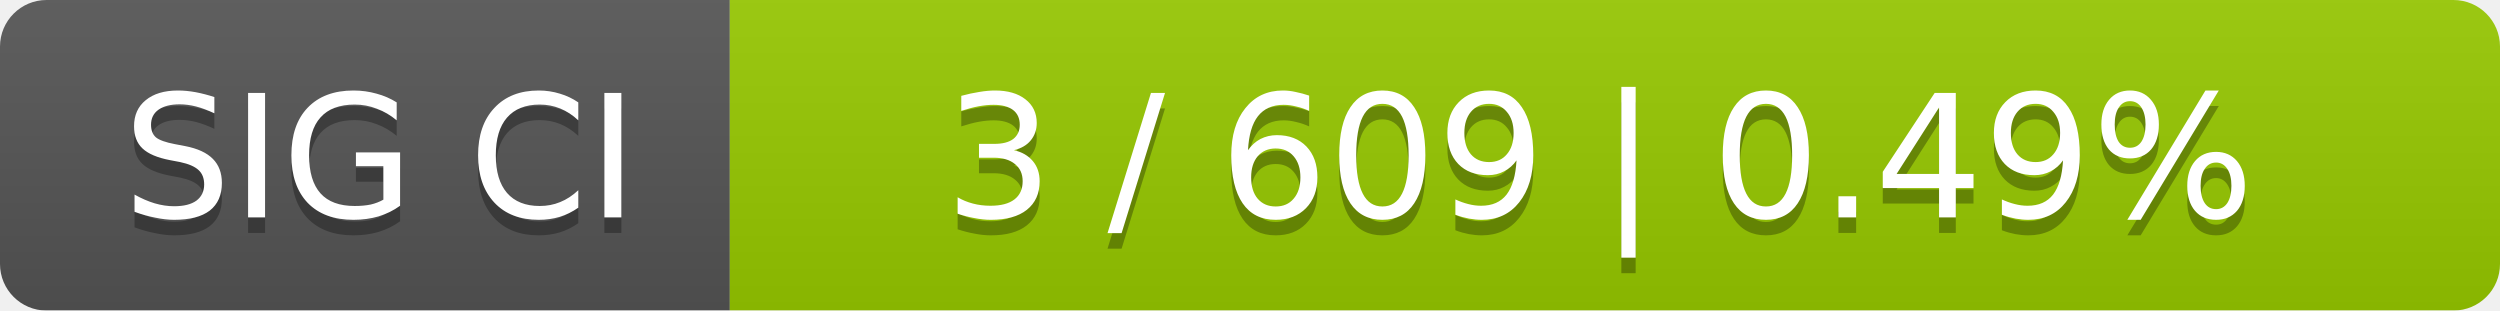
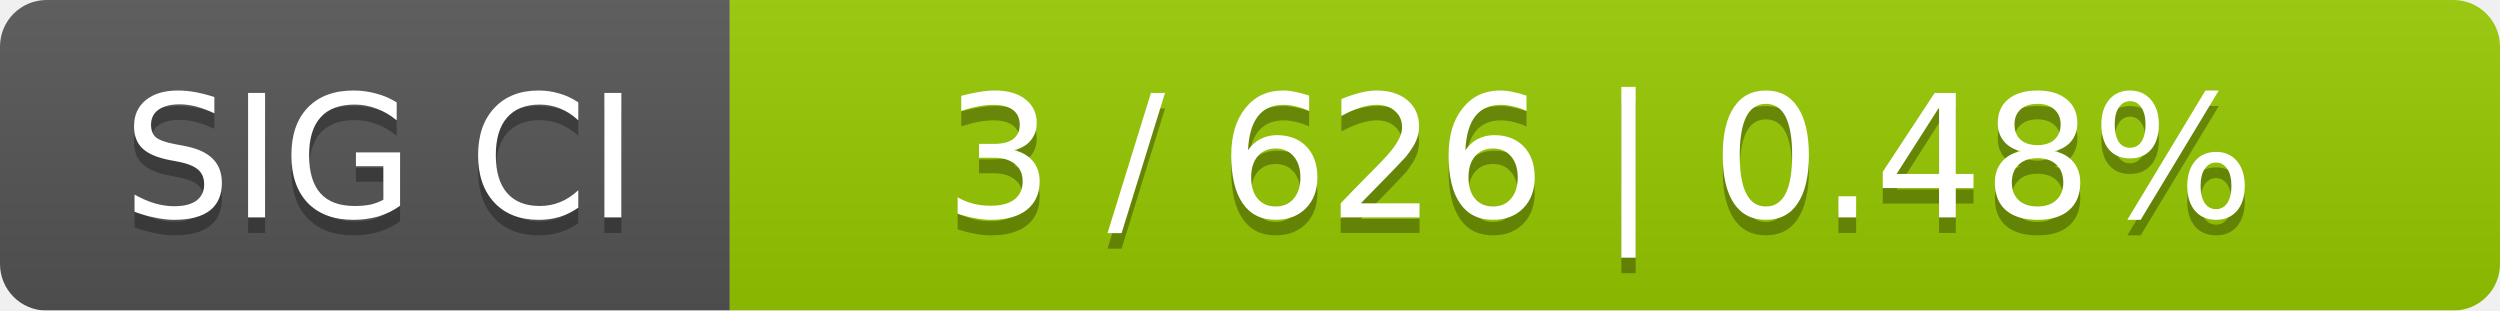
<svg xmlns="http://www.w3.org/2000/svg" width="161" height="20">
  <linearGradient id="smooth" x2="0" y2="100%">
    <stop offset="0" stop-color="#bbb" stop-opacity=".1" />
    <stop offset="1" stop-opacity=".1" />
  </linearGradient>
  <mask id="round">
    <rect width="161" height="20" rx="3" fill="#fff" />
  </mask>
  <g mask="url(#round)">
    <rect width="47" height="20" fill="#555" />
    <rect x="47" width="114" height="20" fill="#97ca00" />
    <rect width="161" height="20" fill="url(#smooth)" />
  </g>
  <g fill="#fff" text-anchor="middle" font-family="DejaVu Sans,Verdana,Geneva,sans-serif" font-size="11">
    <text x="24.5" y="15" fill="#010101" fill-opacity=".3">SIG CI</text>
    <text x="24.5" y="14">SIG CI</text>
-     <text x="103" y="15" fill="#010101" fill-opacity=".3">3 / 609    |    0.49%</text>
-     <text x="103" y="14">3 / 609    |    0.49%</text>
+     <text x="103" y="15" fill="#010101" fill-opacity=".3">3 / 626    |    0.48%</text>
+     <text x="103" y="14">3 / 626    |    0.48%</text>
  </g>
</svg>
